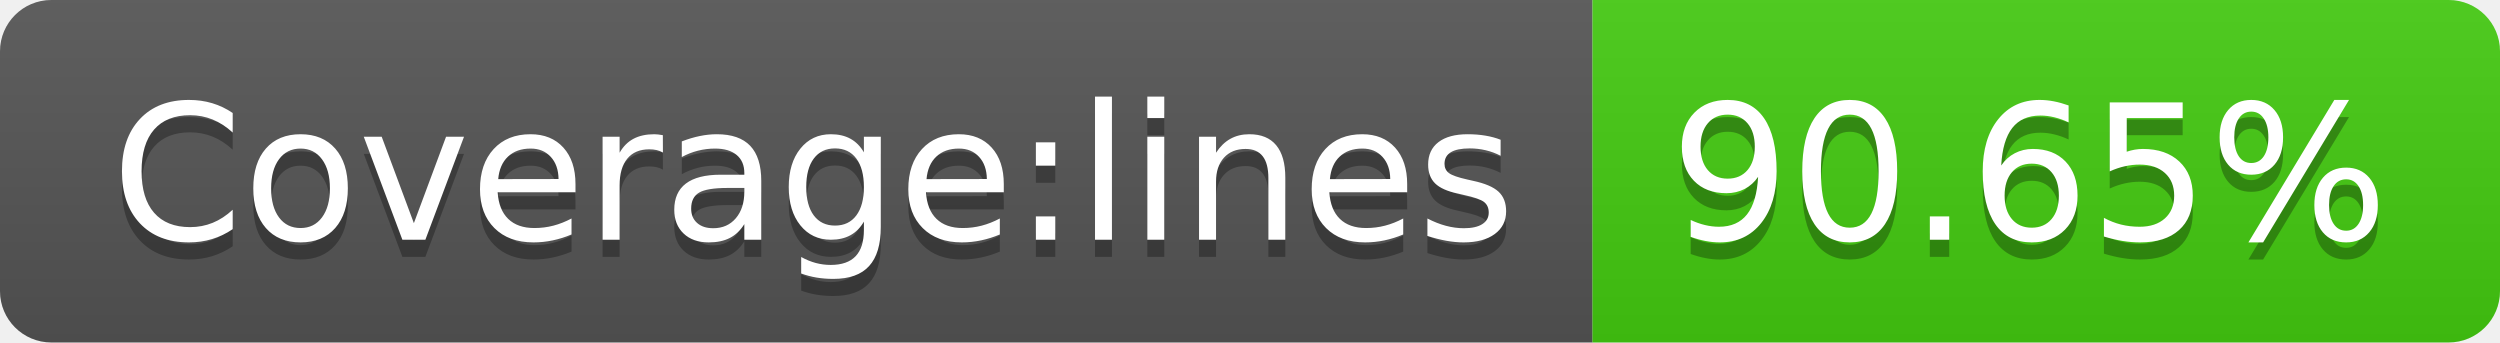
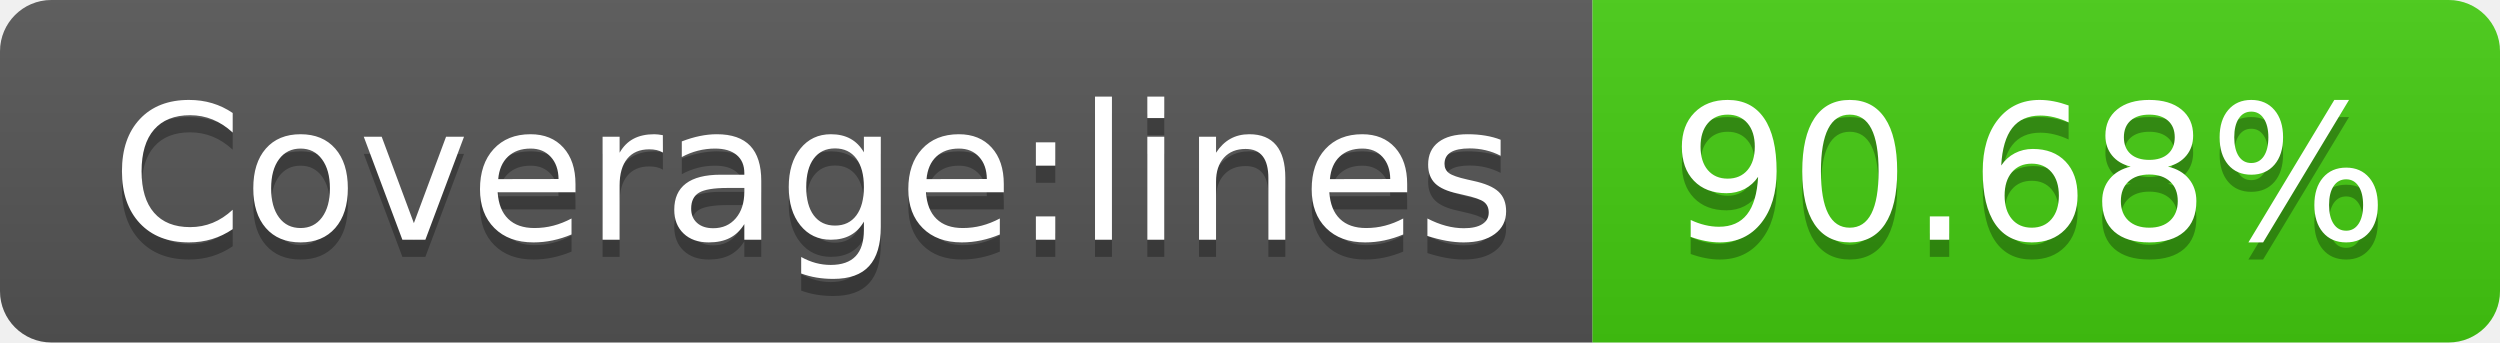
<svg xmlns="http://www.w3.org/2000/svg" width="146" height="20">
  <linearGradient id="s" x2="0" y2="100%">
    <stop offset="0" stop-color="#bbb" stop-opacity=".1" />
    <stop offset="1" stop-opacity=".1" />
  </linearGradient>
  <clipPath id="r">
    <rect width="146" height="20" rx="3" fill="#fff" />
  </clipPath>
  <g clip-path="url(#r)">
    <rect width="93" height="20" fill="#555" />
    <rect x="93" width="53" height="20" fill="#4c1" />
    <rect width="146" height="20" fill="url(#s)" />
  </g>
  <g fill="#fff" text-anchor="middle" font-family="Verdana,Geneva,DejaVu Sans,sans-serif" text-rendering="geometricPrecision" font-size="110">
    <text x="475" y="150" fill="#010101" fill-opacity=".3" transform="scale(.1)" textLength="830">Coverage:lines</text>
    <text x="475" y="140" transform="scale(.1)" textLength="830">Coverage:lines</text>
-     <text x="1185" y="150" fill="#010101" fill-opacity=".3" transform="scale(.1)" textLength="430">90.65%</text>
-     <text x="1185" y="140" transform="scale(.1)" textLength="430">90.65%</text>
+     <text x="1185" y="150" fill="#010101" fill-opacity=".3" transform="scale(.1)" textLength="430">90.68%</text>
+     <text x="1185" y="140" transform="scale(.1)" textLength="430">90.68%</text>
  </g>
</svg>
